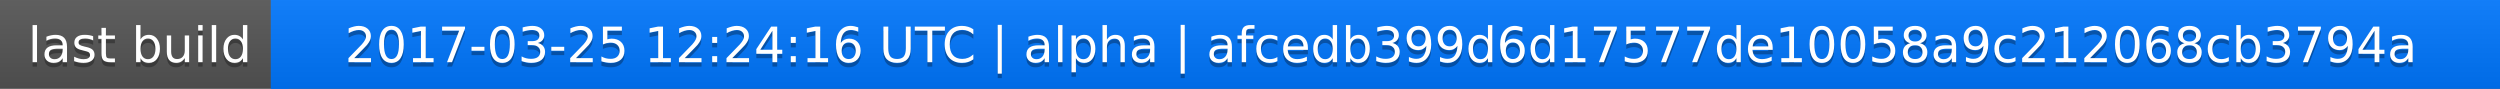
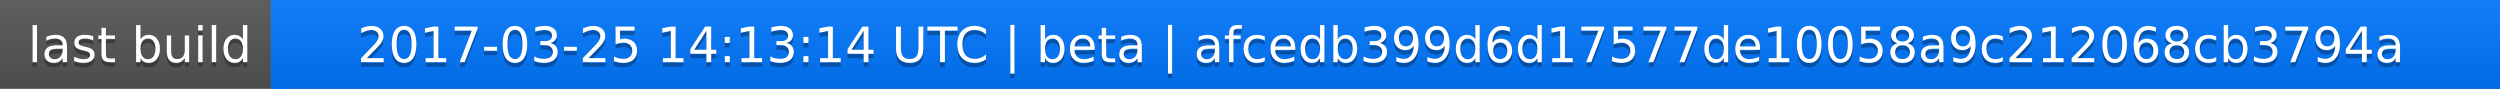
<svg xmlns="http://www.w3.org/2000/svg" width="563" height="20">
  <linearGradient id="a" x2="0" y2="100%">
    <stop offset="0" stop-color="#bbb" stop-opacity=".1" />
    <stop offset="1" stop-opacity=".1" />
  </linearGradient>
  <rect rx="0" width="563" height="20" fill="#555" />
  <rect rx="0" x="61" width="502" height="20" fill="#07f" />
  <path fill="#07f" d="M61 0h4v20h-4z" />
  <rect rx="0" width="563" height="20" fill="url(#a)" />
  <g fill="#fff" text-anchor="middle" font-family="DejaVu Sans,Verdana,Geneva,sans-serif" font-size="11">
    <text x="31.5" y="15" fill="#010101" fill-opacity=".3">last build</text>
    <text x="31.5" y="14">last build</text>
-     <text x="311" y="15" fill="#010101" fill-opacity=".3">2017-03-25 12:24:16 UTC | alpha | afcedb399d6d17577de10058a9c212068cb3794a</text>
-     <text x="311" y="14">2017-03-25 12:24:16 UTC | alpha | afcedb399d6d17577de10058a9c212068cb3794a</text>
+     <text x="311" y="15" fill="#010101" fill-opacity=".3">2017-03-25 14:13:14 UTC | beta | afcedb399d6d17577de10058a9c212068cb3794a</text>
+     <text x="311" y="14">2017-03-25 14:13:14 UTC | beta | afcedb399d6d17577de10058a9c212068cb3794a</text>
  </g>
</svg>
